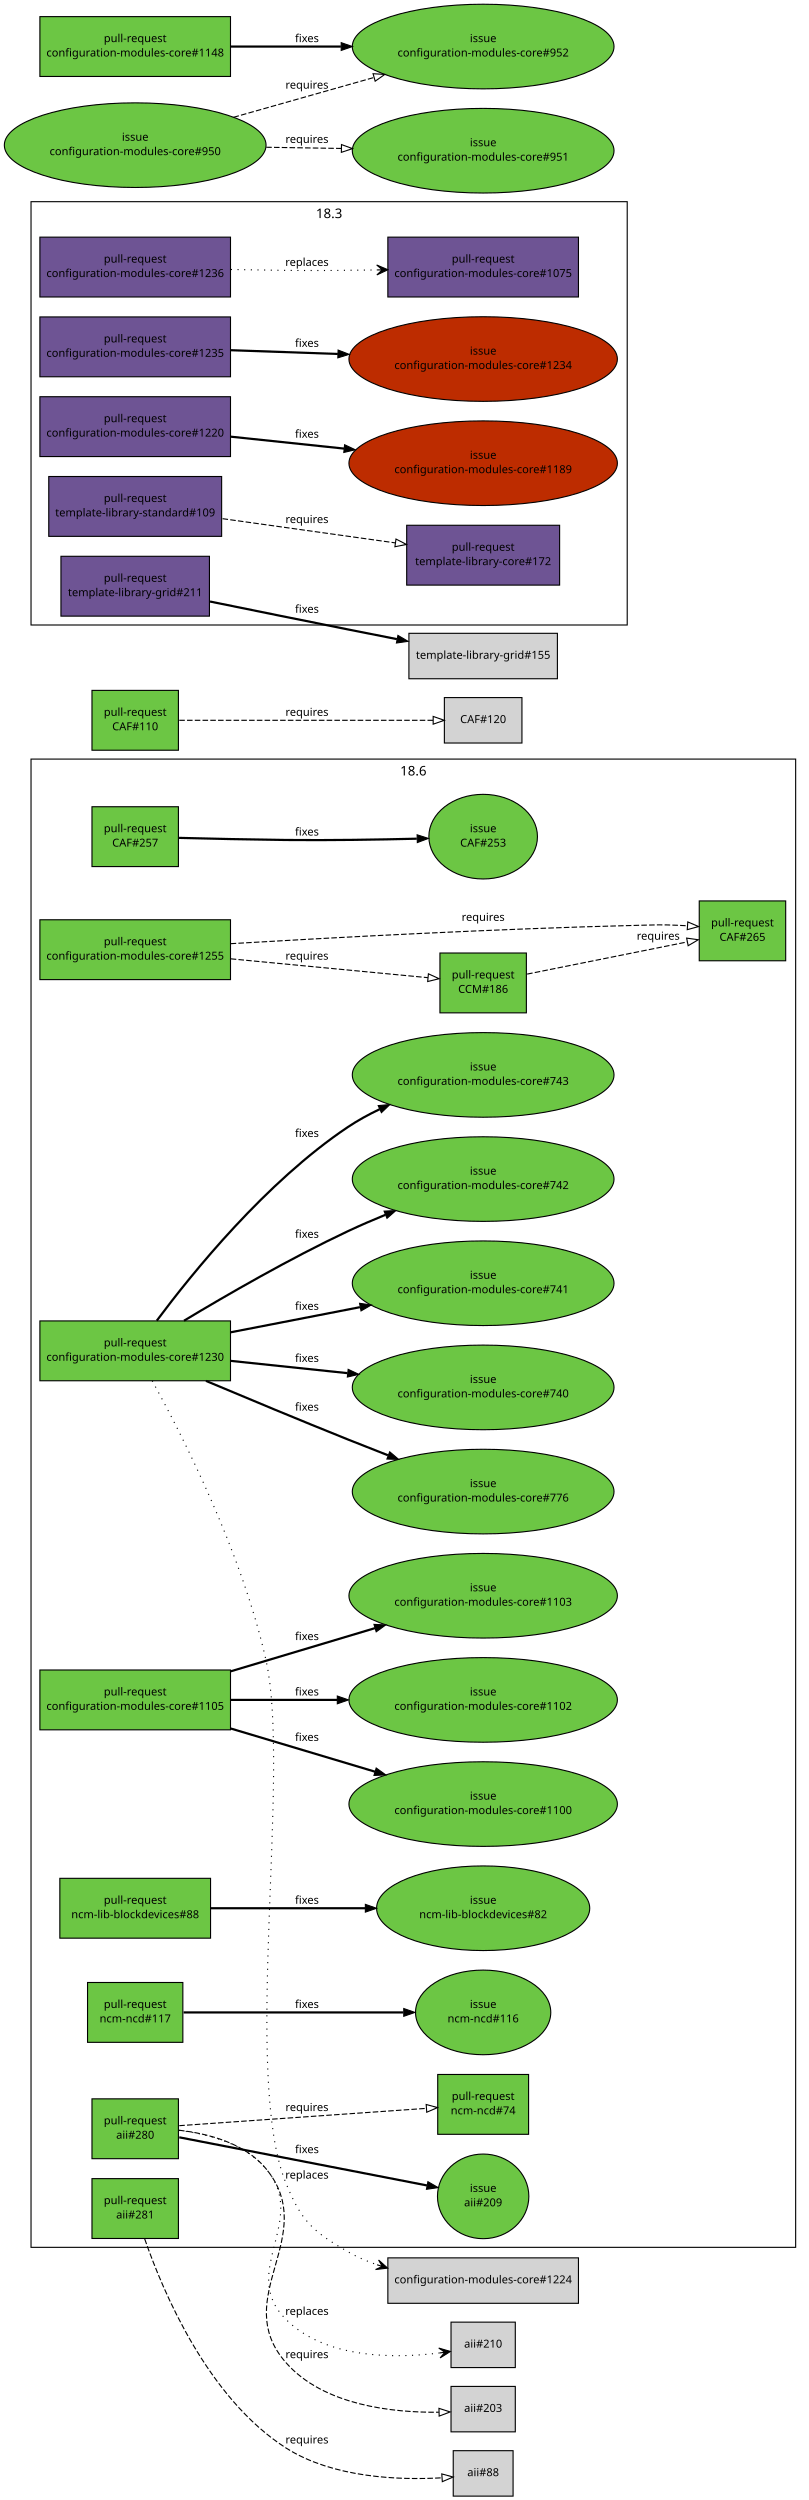
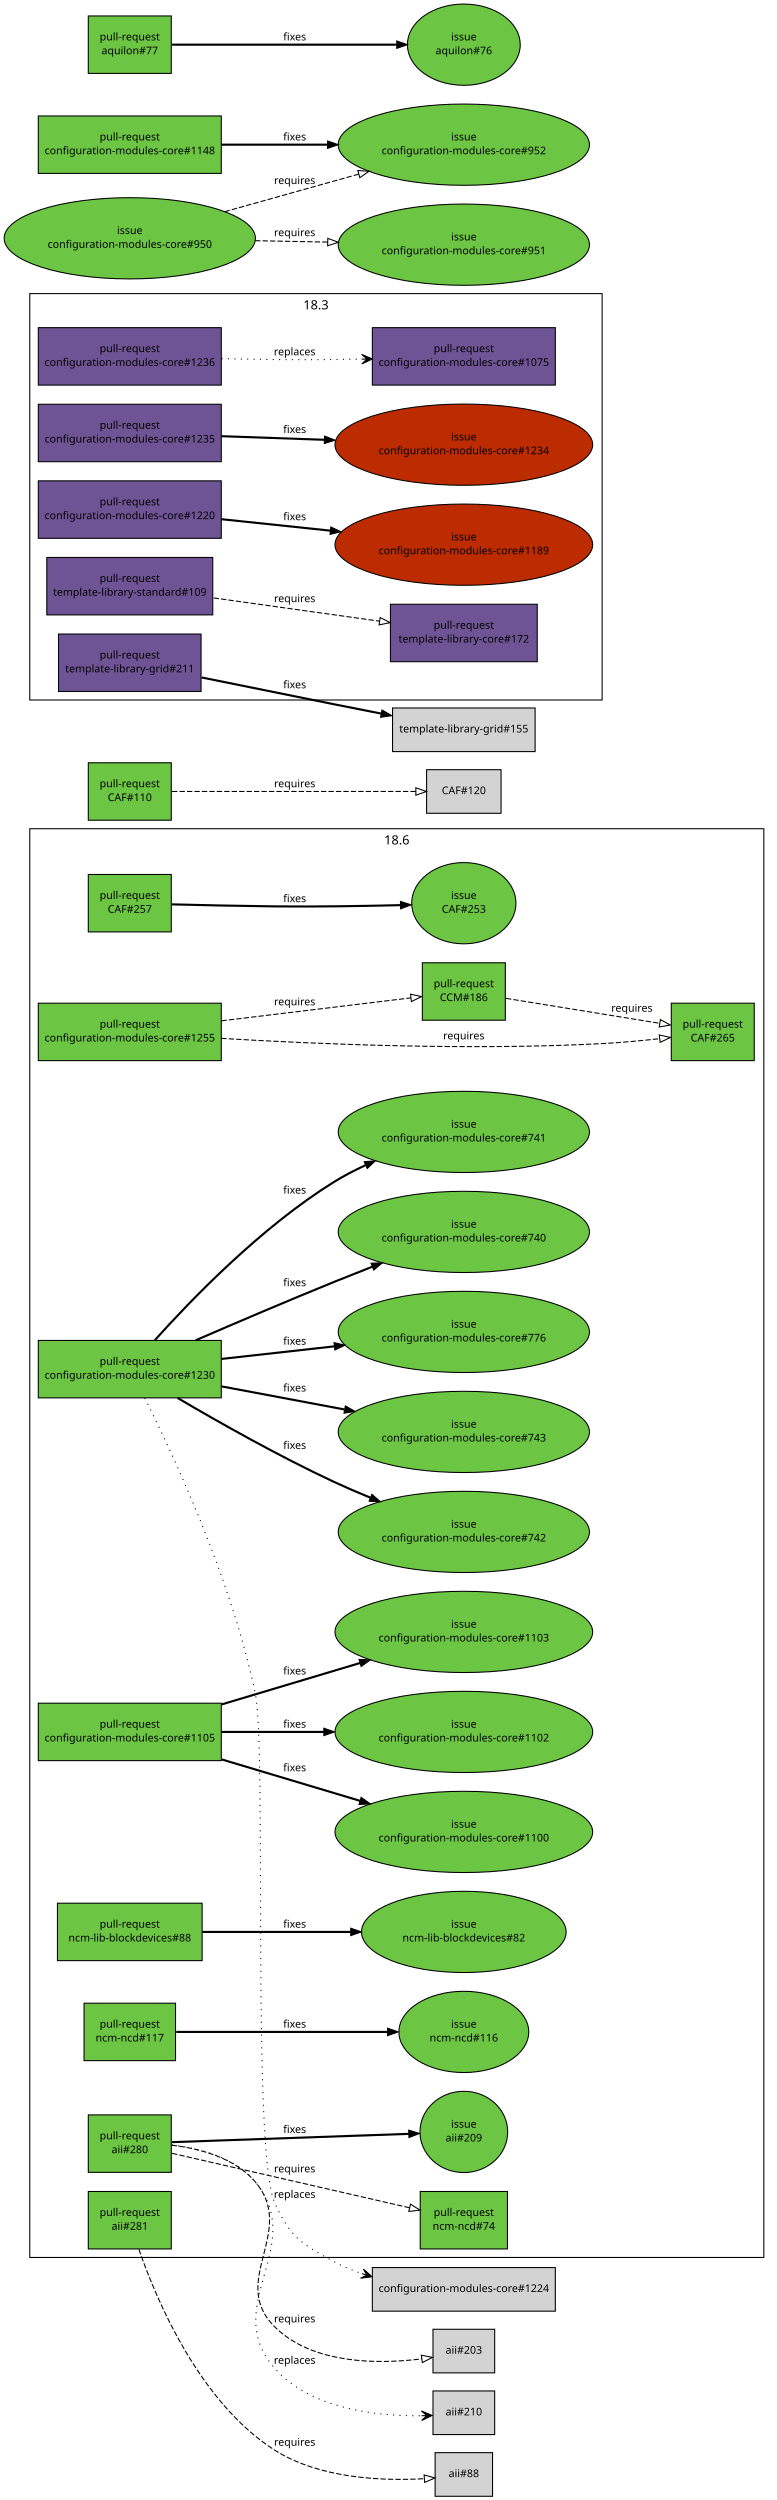
- <svg xmlns="http://www.w3.org/2000/svg" xmlns:xlink="http://www.w3.org/1999/xlink" width="730pt" height="2256pt" viewBox="0.00 0.00 730.00 2256.00">
-   <g id="graph1" class="graph" transform="scale(1 1) rotate(0) translate(4 2252)">
-     <polygon fill="white" stroke="white" points="-4,5 -4,-2252 727,-2252 727,5 -4,5" />
+ <svg xmlns="http://www.w3.org/2000/svg" xmlns:xlink="http://www.w3.org/1999/xlink" width="730pt" height="2350pt" viewBox="0.00 0.00 730.00 2350.00">
+   <g id="graph1" class="graph" transform="scale(1 1) rotate(0) translate(4 2346)">
+     <polygon fill="white" stroke="white" points="-4,5 -4,-2346 727,-2346 727,5 -4,5" />
    <g id="graph5" class="cluster">
      <polygon fill="none" stroke="black" points="24,-1688 24,-2070 562,-2070 562,-1688 24,-1688" />
      <text text-anchor="middle" x="293" y="-2055.2" font-family="Sans" font-size="12.00">18.3</text>
    </g>
    <g id="graph6" class="cluster">
      <polygon fill="none" stroke="black" points="24,-224 24,-1567 714,-1567 714,-224 24,-224" />
      <text text-anchor="middle" x="369" y="-1552.2" font-family="Sans" font-size="12.00">18.6</text>
    </g>
    <g id="node1" class="node">
      <a xlink:href="https://github.com/quattor/aii/pull/281" xlink:title="ks: set useexisting_lv flag for el7" target="_parent">
        <polygon fill="#6cc644" stroke="black" points="157,-286 79,-286 79,-232 157,-232 157,-286" />
        <text text-anchor="middle" x="118" y="-263" font-family="Sans" font-size="10.00">pull-request</text>
        <text text-anchor="middle" x="118" y="-250" font-family="Sans" font-size="10.00">aii#281</text>
      </a>
    </g>
    <g id="node3" class="node">
      <polygon fill="lightgrey" stroke="black" points="459,-40.5 405,-40.5 405,0.5 459,0.5 459,-40.5" />
      <text text-anchor="middle" x="432" y="-17.5" font-family="Sans" font-size="10.00">aii#88</text>
    </g>
    <g id="edge2" class="edge">
      <path fill="none" stroke="black" stroke-dasharray="5,2" d="M126.569,-231.627C142.932,-184.342 183.429,-88.104 254,-43 296.478,-15.851 356.36,-13.832 394.681,-16.022" />
      <polygon fill="none" stroke="black" points="394.666,-19.529 404.886,-16.734 395.154,-12.546 394.666,-19.529" />
      <text text-anchor="middle" x="273" y="-47" font-family="Sans" font-size="10.00">requires</text>
    </g>
    <g id="node4" class="node">
      <a xlink:href="https://github.com/quattor/aii/pull/280" xlink:title="Support active configuration attribute for plugins" target="_parent">
        <polygon fill="#6cc644" stroke="black" points="157,-358 79,-358 79,-304 157,-304 157,-358" />
        <text text-anchor="middle" x="118" y="-335" font-family="Sans" font-size="10.00">pull-request</text>
        <text text-anchor="middle" x="118" y="-322" font-family="Sans" font-size="10.00">aii#280</text>
      </a>
    </g>
    <g id="node6" class="node">
      <a xlink:href="https://github.com/quattor/aii/issues/209" xlink:title="support ACTIVE_CONFIG" target="_parent">
-         <ellipse fill="#6cc644" stroke="black" cx="432" cy="-270" rx="41.217" ry="38.184" />
-         <text text-anchor="middle" x="432" y="-274" font-family="Sans" font-size="10.00">issue</text>
-         <text text-anchor="middle" x="432" y="-261" font-family="Sans" font-size="10.00">aii#209</text>
+         <ellipse fill="#6cc644" stroke="black" cx="432" cy="-342" rx="41.217" ry="38.184" />
+         <text text-anchor="middle" x="432" y="-346" font-family="Sans" font-size="10.00">issue</text>
+         <text text-anchor="middle" x="432" y="-333" font-family="Sans" font-size="10.00">aii#209</text>
      </a>
    </g>
    <g id="edge4" class="edge">
-       <path fill="none" stroke="black" stroke-width="2" d="M157.768,-323.274C214.592,-312.235 319.016,-291.949 381.316,-279.846" />
-       <polygon fill="black" stroke="black" points="382.164,-283.247 391.313,-277.904 380.829,-276.375 382.164,-283.247" />
-       <text text-anchor="middle" x="273" y="-309" font-family="Sans" font-size="10.00">fixes</text>
+       <path fill="none" stroke="black" stroke-width="2" d="M157.768,-332.393C214.279,-334.373 317.868,-338.002 380.284,-340.188" />
+       <polygon fill="black" stroke="black" points="380.193,-343.687 390.31,-340.54 380.438,-336.691 380.193,-343.687" />
+       <text text-anchor="middle" x="273" y="-341" font-family="Sans" font-size="10.00">fixes</text>
    </g>
    <g id="node8" class="node">
      <a xlink:href="https://github.com/quattor/ncm-ncd/pull/74" xlink:title="Set the current active config as an attribute to the component" target="_parent">
-         <polygon fill="#6cc644" stroke="black" points="473,-380 391,-380 391,-326 473,-326 473,-380" />
-         <text text-anchor="middle" x="432" y="-357" font-family="Sans" font-size="10.00">pull-request</text>
-         <text text-anchor="middle" x="432" y="-344" font-family="Sans" font-size="10.00">ncm-ncd#74</text>
+         <polygon fill="#6cc644" stroke="black" points="473,-286 391,-286 391,-232 473,-232 473,-286" />
+         <text text-anchor="middle" x="432" y="-263" font-family="Sans" font-size="10.00">pull-request</text>
+         <text text-anchor="middle" x="432" y="-250" font-family="Sans" font-size="10.00">ncm-ncd#74</text>
      </a>
    </g>
    <g id="edge6" class="edge">
-       <path fill="none" stroke="black" stroke-dasharray="5,2" d="M157.768,-333.786C214.435,-337.757 318.442,-345.044 380.801,-349.413" />
-       <polygon fill="none" stroke="black" points="380.592,-352.907 390.813,-350.114 381.082,-345.924 380.592,-352.907" />
-       <text text-anchor="middle" x="273" y="-347" font-family="Sans" font-size="10.00">requires</text>
+       <path fill="none" stroke="black" stroke-dasharray="5,2" d="M157.768,-321.881C214.435,-308.887 318.442,-285.039 380.801,-270.74" />
+       <polygon fill="none" stroke="black" points="381.848,-274.091 390.813,-268.444 380.283,-267.268 381.848,-274.091" />
+       <text text-anchor="middle" x="273" y="-304" font-family="Sans" font-size="10.00">requires</text>
    </g>
    <g id="node10" class="node">
+       <polygon fill="lightgrey" stroke="black" points="461,-156.5 403,-156.5 403,-115.5 461,-115.5 461,-156.5" />
+       <text text-anchor="middle" x="432" y="-133.5" font-family="Sans" font-size="10.00">aii#203</text>
+     </g>
+     <g id="edge8" class="edge">
+       <path fill="none" stroke="black" stroke-dasharray="5,2" d="M157.634,-329.511C183.854,-326.309 216.819,-317.629 236,-295 275.425,-248.49 210.82,-202.047 254,-159 289.83,-123.281 351.813,-123.619 392.361,-128.645" />
+       <polygon fill="none" stroke="black" points="392.045,-132.134 402.432,-130.043 393.008,-125.201 392.045,-132.134" />
+       <text text-anchor="middle" x="273" y="-163" font-family="Sans" font-size="10.00">requires</text>
+     </g>
+     <g id="node12" class="node">
      <polygon fill="lightgrey" stroke="black" points="461,-98.5 403,-98.5 403,-57.5 461,-57.5 461,-98.5" />
-       <text text-anchor="middle" x="432" y="-75.5" font-family="Sans" font-size="10.00">aii#203</text>
-     </g>
-     <g id="edge8" class="edge">
-       <path fill="none" stroke="black" stroke-dasharray="5,2" d="M157.558,-329.72C183.919,-326.626 217.082,-317.988 236,-295 285.685,-234.628 202.398,-178.742 254,-120 288.121,-81.159 350.846,-74.736 391.986,-75.206" />
-       <polygon fill="none" stroke="black" points="392.119,-78.71 402.205,-75.468 392.299,-71.712 392.119,-78.71" />
-       <text text-anchor="middle" x="273" y="-124" font-family="Sans" font-size="10.00">requires</text>
-     </g>
-     <g id="node12" class="node">
-       <polygon fill="lightgrey" stroke="black" points="461,-156.5 403,-156.5 403,-115.5 461,-115.5 461,-156.5" />
-       <text text-anchor="middle" x="432" y="-133.5" font-family="Sans" font-size="10.00">aii#210</text>
+       <text text-anchor="middle" x="432" y="-75.5" font-family="Sans" font-size="10.00">aii#210</text>
    </g>
    <g id="edge10" class="edge">
-       <path fill="none" stroke="black" stroke-dasharray="1,5" d="M157.634,-329.511C183.854,-326.309 216.819,-317.629 236,-295 275.425,-248.49 210.82,-202.047 254,-159 289.83,-123.281 351.813,-123.619 392.361,-128.645" />
-       <polygon fill="black" stroke="black" points="402.432,-130.043 391.908,-133.125 397.479,-129.355 392.527,-128.667 392.527,-128.667 392.527,-128.667 397.479,-129.355 393.146,-124.21 402.432,-130.043 402.432,-130.043" />
-       <text text-anchor="middle" x="273" y="-163" font-family="Sans" font-size="10.00">replaces</text>
+       <path fill="none" stroke="black" stroke-dasharray="1,5" d="M157.558,-329.72C183.919,-326.626 217.082,-317.988 236,-295 285.685,-234.628 202.398,-178.742 254,-120 288.121,-81.159 350.846,-74.736 391.986,-75.206" />
+       <polygon fill="black" stroke="black" points="402.205,-75.468 392.093,-79.71 397.207,-75.34 392.209,-75.211 392.209,-75.211 392.209,-75.211 397.207,-75.34 392.324,-70.713 402.205,-75.468 402.205,-75.468" />
+       <text text-anchor="middle" x="273" y="-124" font-family="Sans" font-size="10.00">replaces</text>
    </g>
    <g id="node13" class="node">
      <a xlink:href="https://github.com/quattor/CAF/pull/257" xlink:title="Process: run process as another user" target="_parent">
        <polygon fill="#6cc644" stroke="black" points="157,-1524 79,-1524 79,-1470 157,-1470 157,-1524" />
        <text text-anchor="middle" x="118" y="-1501" font-family="Sans" font-size="10.00">pull-request</text>
        <text text-anchor="middle" x="118" y="-1488" font-family="Sans" font-size="10.00">CAF#257</text>
      </a>
    </g>
    <g id="node15" class="node">
      <a xlink:href="https://github.com/quattor/CAF/issues/253" xlink:title="CAF::Process: Include an option to execute the command as an specific user" target="_parent">
        <ellipse fill="#6cc644" stroke="black" cx="432" cy="-1497" rx="48.998" ry="38.184" />
        <text text-anchor="middle" x="432" y="-1501" font-family="Sans" font-size="10.00">issue</text>
        <text text-anchor="middle" x="432" y="-1488" font-family="Sans" font-size="10.00">CAF#253</text>
      </a>
    </g>
    <g id="edge12" class="edge">
      <path fill="none" stroke="black" stroke-width="2" d="M157.571,-1495.9C184.705,-1495.2 221.529,-1494.36 254,-1494 293.351,-1493.57 337.592,-1494.31 372.123,-1495.16" />
      <polygon fill="black" stroke="black" points="372.425,-1498.67 382.512,-1495.43 372.605,-1491.67 372.425,-1498.67" />
      <text text-anchor="middle" x="273" y="-1498" font-family="Sans" font-size="10.00">fixes</text>
    </g>
    <g id="node16" class="node">
      <a xlink:href="https://github.com/quattor/CAF/pull/110" xlink:title="CAF::Download class: API proposal" target="_parent">
        <polygon fill="#6cc644" stroke="black" points="157,-1629 79,-1629 79,-1575 157,-1575 157,-1629" />
        <text text-anchor="middle" x="118" y="-1606" font-family="Sans" font-size="10.00">pull-request</text>
        <text text-anchor="middle" x="118" y="-1593" font-family="Sans" font-size="10.00">CAF#110</text>
      </a>
    </g>
    <g id="node18" class="node">
      <polygon fill="lightgrey" stroke="black" points="467,-1622.5 397,-1622.5 397,-1581.5 467,-1581.5 467,-1622.5" />
      <text text-anchor="middle" x="432" y="-1599.5" font-family="Sans" font-size="10.00">CAF#120</text>
    </g>
    <g id="edge14" class="edge">
      <path fill="none" stroke="black" stroke-dasharray="5,2" d="M157.768,-1602C216.269,-1602 325.221,-1602 386.719,-1602" />
      <polygon fill="none" stroke="black" points="386.897,-1605.5 396.897,-1602 386.897,-1598.5 386.897,-1605.5" />
      <text text-anchor="middle" x="273" y="-1606" font-family="Sans" font-size="10.00">requires</text>
    </g>
    <g id="node19" class="node">
      <a xlink:href="https://github.com/quattor/CCM/pull/186" xlink:title="TextRender: add support for jsonpretty type" target="_parent">
-         <polygon fill="#6cc644" stroke="black" points="471,-1392 393,-1392 393,-1338 471,-1338 471,-1392" />
-         <text text-anchor="middle" x="432" y="-1369" font-family="Sans" font-size="10.00">pull-request</text>
-         <text text-anchor="middle" x="432" y="-1356" font-family="Sans" font-size="10.00">CCM#186</text>
+         <polygon fill="#6cc644" stroke="black" points="471,-1441 393,-1441 393,-1387 471,-1387 471,-1441" />
+         <text text-anchor="middle" x="432" y="-1418" font-family="Sans" font-size="10.00">pull-request</text>
+         <text text-anchor="middle" x="432" y="-1405" font-family="Sans" font-size="10.00">CCM#186</text>
      </a>
    </g>
    <g id="node21" class="node">
      <a xlink:href="https://github.com/quattor/CAF/pull/265" xlink:title="TextRender: add jsonpretty module" target="_parent">
-         <polygon fill="#6cc644" stroke="black" points="705,-1439 627,-1439 627,-1385 705,-1385 705,-1439" />
-         <text text-anchor="middle" x="666" y="-1416" font-family="Sans" font-size="10.00">pull-request</text>
-         <text text-anchor="middle" x="666" y="-1403" font-family="Sans" font-size="10.00">CAF#265</text>
+         <polygon fill="#6cc644" stroke="black" points="705,-1403 627,-1403 627,-1349 705,-1349 705,-1403" />
+         <text text-anchor="middle" x="666" y="-1380" font-family="Sans" font-size="10.00">pull-request</text>
+         <text text-anchor="middle" x="666" y="-1367" font-family="Sans" font-size="10.00">CAF#265</text>
      </a>
    </g>
    <g id="edge16" class="edge">
-       <path fill="none" stroke="black" stroke-dasharray="5,2" d="M471.695,-1372.97C511.531,-1380.97 573.008,-1393.32 616.117,-1401.98" />
-       <polygon fill="none" stroke="black" points="615.617,-1405.45 626.11,-1403.99 616.995,-1398.59 615.617,-1405.45" />
-       <text text-anchor="middle" x="590" y="-1404" font-family="Sans" font-size="10.00">requires</text>
+       <path fill="none" stroke="black" stroke-dasharray="5,2" d="M471.695,-1407.55C511.531,-1401.08 573.008,-1391.1 616.117,-1384.1" />
+       <polygon fill="none" stroke="black" points="616.801,-1387.54 626.11,-1382.48 615.679,-1380.63 616.801,-1387.54" />
+       <text text-anchor="middle" x="590" y="-1395" font-family="Sans" font-size="10.00">requires</text>
    </g>
    <g id="node22" class="node">
      <a xlink:href="https://github.com/quattor/configuration-modules-core/pull/1255" xlink:title=" ncm-metaconfig: add irods config files" target="_parent">
-         <polygon fill="#6cc644" stroke="black" points="204,-1422 32,-1422 32,-1368 204,-1368 204,-1422" />
-         <text text-anchor="middle" x="118" y="-1399" font-family="Sans" font-size="10.00">pull-request</text>
-         <text text-anchor="middle" x="118" y="-1386" font-family="Sans" font-size="10.00">configuration-modules-core#1255</text>
+         <polygon fill="#6cc644" stroke="black" points="204,-1403 32,-1403 32,-1349 204,-1349 204,-1403" />
+         <text text-anchor="middle" x="118" y="-1380" font-family="Sans" font-size="10.00">pull-request</text>
+         <text text-anchor="middle" x="118" y="-1367" font-family="Sans" font-size="10.00">configuration-modules-core#1255</text>
      </a>
    </g>
    <g id="edge20" class="edge">
-       <path fill="none" stroke="black" stroke-dasharray="5,2" d="M204.217,-1386.76C261.388,-1381.3 334.397,-1374.33 382.136,-1369.76" />
-       <polygon fill="none" stroke="black" points="382.599,-1373.24 392.22,-1368.8 381.933,-1366.27 382.599,-1373.24" />
-       <text text-anchor="middle" x="273" y="-1386" font-family="Sans" font-size="10.00">requires</text>
+       <path fill="none" stroke="black" stroke-dasharray="5,2" d="M204.217,-1386.43C261.388,-1393.35 334.397,-1402.19 382.136,-1407.97" />
+       <polygon fill="none" stroke="black" points="381.872,-1411.46 392.22,-1409.19 382.713,-1404.51 381.872,-1411.46" />
+       <text text-anchor="middle" x="273" y="-1401" font-family="Sans" font-size="10.00">requires</text>
    </g>
    <g id="edge18" class="edge">
-       <path fill="none" stroke="black" stroke-dasharray="5,2" d="M204.145,-1400.42C295.429,-1405.87 443.806,-1413.9 572,-1417 587.995,-1417.39 592.015,-1417.69 608,-1417 610.699,-1416.88 613.468,-1416.74 616.261,-1416.57" />
-       <polygon fill="none" stroke="black" points="616.67,-1420.05 626.406,-1415.87 616.189,-1413.07 616.67,-1420.05" />
-       <text text-anchor="middle" x="432" y="-1421" font-family="Sans" font-size="10.00">requires</text>
+       <path fill="none" stroke="black" stroke-dasharray="5,2" d="M204.002,-1369.93C293.486,-1364.54 437.645,-1358.44 562,-1365 579.567,-1365.93 598.735,-1367.73 615.774,-1369.61" />
+       <polygon fill="none" stroke="black" points="615.743,-1373.13 626.075,-1370.78 616.536,-1366.17 615.743,-1373.13" />
+       <text text-anchor="middle" x="432" y="-1369" font-family="Sans" font-size="10.00">requires</text>
    </g>
    <g id="node25" class="node">
      <a xlink:href="https://github.com/quattor/configuration-modules-core/pull/1236" xlink:title="ncm-spma: yum: Expose support for multiple reposdirs" target="_parent">
        <polygon fill="#6e5494" stroke="black" points="204,-2038 32,-2038 32,-1984 204,-1984 204,-2038" />
        <text text-anchor="middle" x="118" y="-2015" font-family="Sans" font-size="10.00">pull-request</text>
        <text text-anchor="middle" x="118" y="-2002" font-family="Sans" font-size="10.00">configuration-modules-core#1236</text>
      </a>
    </g>
    <g id="node27" class="node">
      <a xlink:href="https://github.com/quattor/configuration-modules-core/pull/1075" xlink:title="ncm-spma (yum): Allow unmanaged repositories to be controlled seperately from packages" target="_parent">
        <polygon fill="#6e5494" stroke="black" points="518,-2038 346,-2038 346,-1984 518,-1984 518,-2038" />
        <text text-anchor="middle" x="432" y="-2015" font-family="Sans" font-size="10.00">pull-request</text>
        <text text-anchor="middle" x="432" y="-2002" font-family="Sans" font-size="10.00">configuration-modules-core#1075</text>
      </a>
    </g>
    <g id="edge22" class="edge">
      <path fill="none" stroke="black" stroke-dasharray="1,5" d="M204.329,-2008.81C220.818,-2008.47 237.942,-2008.18 254,-2008 280.582,-2007.71 309.395,-2007.95 335.94,-2008.4" />
      <polygon fill="black" stroke="black" points="345.993,-2008.58 335.913,-2012.9 340.994,-2008.49 335.995,-2008.4 335.995,-2008.4 335.995,-2008.4 340.994,-2008.49 336.076,-2003.9 345.993,-2008.58 345.993,-2008.58" />
      <text text-anchor="middle" x="273" y="-2012" font-family="Sans" font-size="10.00">replaces</text>
    </g>
    <g id="node28" class="node">
      <a xlink:href="https://github.com/quattor/configuration-modules-core/pull/1235" xlink:title="ncm-ofed: import CAF::Service and enable NoActionSupported" target="_parent">
        <polygon fill="#6e5494" stroke="black" points="204,-1966 32,-1966 32,-1912 204,-1912 204,-1966" />
        <text text-anchor="middle" x="118" y="-1943" font-family="Sans" font-size="10.00">pull-request</text>
        <text text-anchor="middle" x="118" y="-1930" font-family="Sans" font-size="10.00">configuration-modules-core#1235</text>
      </a>
    </g>
    <g id="node30" class="node">
      <a xlink:href="https://github.com/quattor/configuration-modules-core/issues/1234" xlink:title="ncm-ofed: no loading of CAF::Service" target="_parent">
        <ellipse fill="#bd2c00" stroke="black" cx="432" cy="-1928" rx="121.122" ry="38.184" />
        <text text-anchor="middle" x="432" y="-1932" font-family="Sans" font-size="10.00">issue</text>
        <text text-anchor="middle" x="432" y="-1919" font-family="Sans" font-size="10.00">configuration-modules-core#1234</text>
      </a>
    </g>
    <g id="edge24" class="edge">
      <path fill="none" stroke="black" stroke-width="2" d="M204.217,-1935.98C234.08,-1934.93 268.265,-1933.74 300.912,-1932.59" />
      <polygon fill="black" stroke="black" points="301.116,-1936.09 310.988,-1932.24 300.871,-1929.09 301.116,-1936.09" />
      <text text-anchor="middle" x="273" y="-1939" font-family="Sans" font-size="10.00">fixes</text>
    </g>
    <g id="node31" class="node">
      <a xlink:href="https://github.com/quattor/configuration-modules-core/pull/1230" xlink:title="ncm-ceph: support for luminous, bluestore, ceph-volume and per host osd deployment" target="_parent">
-         <polygon fill="#6cc644" stroke="black" points="204,-1060 32,-1060 32,-1006 204,-1006 204,-1060" />
-         <text text-anchor="middle" x="118" y="-1037" font-family="Sans" font-size="10.00">pull-request</text>
-         <text text-anchor="middle" x="118" y="-1024" font-family="Sans" font-size="10.00">configuration-modules-core#1230</text>
+         <polygon fill="#6cc644" stroke="black" points="204,-1086 32,-1086 32,-1032 204,-1032 204,-1086" />
+         <text text-anchor="middle" x="118" y="-1063" font-family="Sans" font-size="10.00">pull-request</text>
+         <text text-anchor="middle" x="118" y="-1050" font-family="Sans" font-size="10.00">configuration-modules-core#1230</text>
      </a>
    </g>
    <g id="node33" class="node">
      <polygon fill="lightgrey" stroke="black" points="518,-214.5 346,-214.5 346,-173.5 518,-173.5 518,-214.5" />
      <text text-anchor="middle" x="432" y="-191.5" font-family="Sans" font-size="10.00">configuration-modules-core#1224</text>
    </g>
    <g id="edge26" class="edge">
-       <path fill="none" stroke="black" stroke-dasharray="1,5" d="M133.365,-1005.99C160.087,-957.416 214.337,-851.278 236,-754 258.816,-651.545 214.448,-379.228 254,-282 267.992,-247.605 277.833,-238.549 310,-220 318.145,-215.303 327.037,-211.451 336.188,-208.293" />
-       <polygon fill="black" stroke="black" points="345.797,-205.247 337.624,-212.558 341.031,-206.758 336.264,-208.269 336.264,-208.269 336.264,-208.269 341.031,-206.758 334.905,-203.979 345.797,-205.247 345.797,-205.247" />
-       <text text-anchor="middle" x="273" y="-286" font-family="Sans" font-size="10.00">replaces</text>
+       <path fill="none" stroke="black" stroke-dasharray="1,5" d="M132.104,-1031.77C158.327,-979.56 213.923,-861.041 236,-754 246.736,-701.947 232.74,-324.712 254,-276 268.079,-243.74 279.072,-236.803 310,-220 318.191,-215.55 327.078,-211.861 336.193,-208.803" />
+       <polygon fill="black" stroke="black" points="345.756,-205.84 337.536,-213.098 340.98,-207.32 336.204,-208.8 336.204,-208.8 336.204,-208.8 340.98,-207.32 334.872,-204.501 345.756,-205.84 345.756,-205.84" />
+       <text text-anchor="middle" x="273" y="-280" font-family="Sans" font-size="10.00">replaces</text>
    </g>
    <g id="node35" class="node">
      <a xlink:href="https://github.com/quattor/configuration-modules-core/issues/740" xlink:title="ncm-ceph: add boolean to disable osd features" target="_parent">
+         <ellipse fill="#6cc644" stroke="black" cx="432" cy="-1188" rx="118.087" ry="38.184" />
+         <text text-anchor="middle" x="432" y="-1192" font-family="Sans" font-size="10.00">issue</text>
+         <text text-anchor="middle" x="432" y="-1179" font-family="Sans" font-size="10.00">configuration-modules-core#740</text>
+       </a>
+     </g>
+     <g id="edge28" class="edge">
+       <path fill="none" stroke="black" stroke-width="2" d="M180.021,-1086.16C217.512,-1102.41 266.341,-1123.27 310,-1141 321.533,-1145.68 333.724,-1150.52 345.76,-1155.22" />
+       <polygon fill="black" stroke="black" points="344.777,-1158.59 355.365,-1158.96 347.317,-1152.07 344.777,-1158.59" />
+       <text text-anchor="middle" x="273" y="-1137" font-family="Sans" font-size="10.00">fixes</text>
+     </g>
+     <g id="node37" class="node">
+       <a xlink:href="https://github.com/quattor/configuration-modules-core/issues/741" xlink:title="ncm-ceph: check possibilities to rescale ceph in Jewel" target="_parent">
+         <ellipse fill="#6cc644" stroke="black" cx="432" cy="-1282" rx="118.087" ry="38.184" />
+         <text text-anchor="middle" x="432" y="-1286" font-family="Sans" font-size="10.00">issue</text>
+         <text text-anchor="middle" x="432" y="-1273" font-family="Sans" font-size="10.00">configuration-modules-core#741</text>
+       </a>
+     </g>
+     <g id="edge30" class="edge">
+       <path fill="none" stroke="black" stroke-width="2" d="M141.557,-1086.25C175.485,-1124.07 241.585,-1192.6 310,-1235 319.232,-1240.72 329.275,-1245.95 339.504,-1250.66" />
+       <polygon fill="black" stroke="black" points="338.372,-1253.99 348.932,-1254.85 341.212,-1247.59 338.372,-1253.99" />
+       <text text-anchor="middle" x="273" y="-1224" font-family="Sans" font-size="10.00">fixes</text>
+     </g>
+     <g id="node39" class="node">
+       <a xlink:href="https://github.com/quattor/configuration-modules-core/issues/742" xlink:title="ncm-ceph: allow control over deploying admin keyrings along with ceph.conf" target="_parent">
+         <ellipse fill="#6cc644" stroke="black" cx="432" cy="-906" rx="118.087" ry="38.184" />
+         <text text-anchor="middle" x="432" y="-910" font-family="Sans" font-size="10.00">issue</text>
+         <text text-anchor="middle" x="432" y="-897" font-family="Sans" font-size="10.00">configuration-modules-core#742</text>
+       </a>
+     </g>
+     <g id="edge32" class="edge">
+       <path fill="none" stroke="black" stroke-width="2" d="M162.867,-1031.94C201.211,-1009.37 258.231,-977.124 310,-953 320.958,-947.894 332.637,-942.878 344.263,-938.135" />
+       <polygon fill="black" stroke="black" points="345.59,-941.374 353.561,-934.394 342.977,-934.88 345.59,-941.374" />
+       <text text-anchor="middle" x="273" y="-984" font-family="Sans" font-size="10.00">fixes</text>
+     </g>
+     <g id="node41" class="node">
+       <a xlink:href="https://github.com/quattor/configuration-modules-core/issues/743" xlink:title="ncm-ceph: check admin keyring is current before running ceph-deploy admin" target="_parent">
        <ellipse fill="#6cc644" stroke="black" cx="432" cy="-1000" rx="118.087" ry="38.184" />
        <text text-anchor="middle" x="432" y="-1004" font-family="Sans" font-size="10.00">issue</text>
-         <text text-anchor="middle" x="432" y="-991" font-family="Sans" font-size="10.00">configuration-modules-core#740</text>
-       </a>
-     </g>
-     <g id="edge28" class="edge">
-       <path fill="none" stroke="black" stroke-width="2" d="M204.217,-1023.94C236.688,-1020.53 274.267,-1016.58 309.424,-1012.88" />
-       <polygon fill="black" stroke="black" points="310.178,-1016.32 319.757,-1011.8 309.446,-1009.36 310.178,-1016.32" />
-       <text text-anchor="middle" x="273" y="-1023" font-family="Sans" font-size="10.00">fixes</text>
-     </g>
-     <g id="node37" class="node">
-       <a xlink:href="https://github.com/quattor/configuration-modules-core/issues/741" xlink:title="ncm-ceph: check possibilities to rescale ceph in Jewel" target="_parent">
+         <text text-anchor="middle" x="432" y="-991" font-family="Sans" font-size="10.00">configuration-modules-core#743</text>
+       </a>
+     </g>
+     <g id="edge34" class="edge">
+       <path fill="none" stroke="black" stroke-width="2" d="M204.217,-1042.8C239.883,-1036.1 281.712,-1028.24 319.725,-1021.1" />
+       <polygon fill="black" stroke="black" points="320.636,-1024.49 329.818,-1019.2 319.343,-1017.61 320.636,-1024.49" />
+       <text text-anchor="middle" x="273" y="-1038" font-family="Sans" font-size="10.00">fixes</text>
+     </g>
+     <g id="node43" class="node">
+       <a xlink:href="https://github.com/quattor/configuration-modules-core/issues/776" xlink:title="ncm-ceph: ceph mds stat output redesigned on Jewel" target="_parent">
        <ellipse fill="#6cc644" stroke="black" cx="432" cy="-1094" rx="118.087" ry="38.184" />
        <text text-anchor="middle" x="432" y="-1098" font-family="Sans" font-size="10.00">issue</text>
-         <text text-anchor="middle" x="432" y="-1085" font-family="Sans" font-size="10.00">configuration-modules-core#741</text>
-       </a>
-     </g>
-     <g id="edge30" class="edge">
-       <path fill="none" stroke="black" stroke-width="2" d="M204.217,-1049.75C240.216,-1056.74 282.495,-1064.96 320.79,-1072.4" />
-       <polygon fill="black" stroke="black" points="320.47,-1075.9 330.954,-1074.37 321.805,-1069.03 320.47,-1075.9" />
-       <text text-anchor="middle" x="273" y="-1070" font-family="Sans" font-size="10.00">fixes</text>
-     </g>
-     <g id="node39" class="node">
-       <a xlink:href="https://github.com/quattor/configuration-modules-core/issues/742" xlink:title="ncm-ceph: allow control over deploying admin keyrings along with ceph.conf" target="_parent">
-         <ellipse fill="#6cc644" stroke="black" cx="432" cy="-1188" rx="118.087" ry="38.184" />
-         <text text-anchor="middle" x="432" y="-1192" font-family="Sans" font-size="10.00">issue</text>
-         <text text-anchor="middle" x="432" y="-1179" font-family="Sans" font-size="10.00">configuration-modules-core#742</text>
-       </a>
-     </g>
-     <g id="edge32" class="edge">
-       <path fill="none" stroke="black" stroke-width="2" d="M162.035,-1060.19C200.341,-1083.24 257.752,-1116.4 310,-1141 320.749,-1146.06 332.203,-1151.02 343.624,-1155.7" />
-       <polygon fill="black" stroke="black" points="342.611,-1159.07 353.194,-1159.57 345.232,-1152.58 342.611,-1159.07" />
-       <text text-anchor="middle" x="273" y="-1135" font-family="Sans" font-size="10.00">fixes</text>
-     </g>
-     <g id="node41" class="node">
-       <a xlink:href="https://github.com/quattor/configuration-modules-core/issues/743" xlink:title="ncm-ceph: check admin keyring is current before running ceph-deploy admin" target="_parent">
-         <ellipse fill="#6cc644" stroke="black" cx="432" cy="-1282" rx="118.087" ry="38.184" />
-         <text text-anchor="middle" x="432" y="-1286" font-family="Sans" font-size="10.00">issue</text>
-         <text text-anchor="middle" x="432" y="-1273" font-family="Sans" font-size="10.00">configuration-modules-core#743</text>
-       </a>
-     </g>
-     <g id="edge34" class="edge">
-       <path fill="none" stroke="black" stroke-width="2" d="M137.456,-1060.21C169.18,-1102.82 235.988,-1185.53 310,-1235 318.885,-1240.94 328.629,-1246.28 338.615,-1251.05" />
-       <polygon fill="black" stroke="black" points="337.287,-1254.29 347.837,-1255.27 340.198,-1247.93 337.287,-1254.29" />
-       <text text-anchor="middle" x="273" y="-1226" font-family="Sans" font-size="10.00">fixes</text>
-     </g>
-     <g id="node43" class="node">
-       <a xlink:href="https://github.com/quattor/configuration-modules-core/issues/776" xlink:title="ncm-ceph: ceph mds stat output redesigned on Jewel" target="_parent">
-         <ellipse fill="#6cc644" stroke="black" cx="432" cy="-906" rx="118.087" ry="38.184" />
-         <text text-anchor="middle" x="432" y="-910" font-family="Sans" font-size="10.00">issue</text>
-         <text text-anchor="middle" x="432" y="-897" font-family="Sans" font-size="10.00">configuration-modules-core#776</text>
+         <text text-anchor="middle" x="432" y="-1085" font-family="Sans" font-size="10.00">configuration-modules-core#776</text>
      </a>
    </g>
    <g id="edge36" class="edge">
-       <path fill="none" stroke="black" stroke-width="2" d="M181.822,-1005.9C219.097,-990.199 267.097,-970.199 310,-953 321.637,-948.335 333.932,-943.495 346.059,-938.773" />
-       <polygon fill="black" stroke="black" points="347.677,-941.899 355.732,-935.017 345.144,-935.374 347.677,-941.899" />
-       <text text-anchor="middle" x="273" y="-979" font-family="Sans" font-size="10.00">fixes</text>
+       <path fill="none" stroke="black" stroke-width="2" d="M204.217,-1068.61C236.853,-1072.25 274.649,-1076.46 309.96,-1080.4" />
+       <polygon fill="black" stroke="black" points="310.011,-1083.92 320.337,-1081.55 310.787,-1076.97 310.011,-1083.92" />
+       <text text-anchor="middle" x="273" y="-1082" font-family="Sans" font-size="10.00">fixes</text>
    </g>
    <g id="node44" class="node">
      <a xlink:href="https://github.com/quattor/configuration-modules-core/pull/1220" xlink:title="ncm-cups: Stop daemon if server not enabled" target="_parent">
        <polygon fill="#6e5494" stroke="black" points="204,-1894 32,-1894 32,-1840 204,-1840 204,-1894" />
        <text text-anchor="middle" x="118" y="-1871" font-family="Sans" font-size="10.00">pull-request</text>
        <text text-anchor="middle" x="118" y="-1858" font-family="Sans" font-size="10.00">configuration-modules-core#1220</text>
      </a>
    </g>
    <g id="node46" class="node">
      <a xlink:href="https://github.com/quattor/configuration-modules-core/issues/1189" xlink:title="ncm-cups: Nodetype of client should stop running cups daemon" target="_parent">
        <ellipse fill="#bd2c00" stroke="black" cx="432" cy="-1834" rx="121.122" ry="38.184" />
        <text text-anchor="middle" x="432" y="-1838" font-family="Sans" font-size="10.00">issue</text>
        <text text-anchor="middle" x="432" y="-1825" font-family="Sans" font-size="10.00">configuration-modules-core#1189</text>
      </a>
    </g>
    <g id="edge38" class="edge">
      <path fill="none" stroke="black" stroke-width="2" d="M204.217,-1857.94C235.779,-1854.62 272.167,-1850.8 306.466,-1847.19" />
      <polygon fill="black" stroke="black" points="306.976,-1850.66 316.556,-1846.13 306.245,-1843.7 306.976,-1850.66" />
      <text text-anchor="middle" x="273" y="-1857" font-family="Sans" font-size="10.00">fixes</text>
    </g>
    <g id="node47" class="node">
      <a xlink:href="https://github.com/quattor/configuration-modules-core/pull/1105" xlink:title="ncm-authconfig: fix krb5_realm, user_object_class and newline between ldap_krb5_canonicalize and ldap_krb5_realm" target="_parent">
        <polygon fill="#6cc644" stroke="black" points="204,-745 32,-745 32,-691 204,-691 204,-745" />
        <text text-anchor="middle" x="118" y="-722" font-family="Sans" font-size="10.00">pull-request</text>
        <text text-anchor="middle" x="118" y="-709" font-family="Sans" font-size="10.00">configuration-modules-core#1105</text>
      </a>
    </g>
    <g id="node49" class="node">
      <a xlink:href="https://github.com/quattor/configuration-modules-core/issues/1100" xlink:title="ncm-authconfig : no newline after krb5_canonicalize option" target="_parent">
        <ellipse fill="#6cc644" stroke="black" cx="432" cy="-624" rx="121.122" ry="38.184" />
        <text text-anchor="middle" x="432" y="-628" font-family="Sans" font-size="10.00">issue</text>
        <text text-anchor="middle" x="432" y="-615" font-family="Sans" font-size="10.00">configuration-modules-core#1100</text>
      </a>
    </g>
    <g id="edge40" class="edge">
      <path fill="none" stroke="black" stroke-width="2" d="M204.217,-692.19C244.557,-680.113 292.783,-665.676 334.453,-653.202" />
      <polygon fill="black" stroke="black" points="335.488,-656.546 344.064,-650.325 333.48,-649.84 335.488,-656.546" />
      <text text-anchor="middle" x="273" y="-681" font-family="Sans" font-size="10.00">fixes</text>
    </g>
    <g id="node51" class="node">
      <a xlink:href="https://github.com/quattor/configuration-modules-core/issues/1102" xlink:title="ncm-authconfig: There is no " target="_parent">
        <ellipse fill="#6cc644" stroke="black" cx="432" cy="-718" rx="121.122" ry="38.184" />
        <text text-anchor="middle" x="432" y="-722" font-family="Sans" font-size="10.00">issue</text>
        <text text-anchor="middle" x="432" y="-709" font-family="Sans" font-size="10.00">configuration-modules-core#1102</text>
      </a>
    </g>
    <g id="edge42" class="edge">
      <path fill="none" stroke="black" stroke-width="2" d="M204.217,-718C233.916,-718 267.888,-718 300.372,-718" />
      <polygon fill="black" stroke="black" points="300.399,-721.5 310.399,-718 300.399,-714.5 300.399,-721.5" />
      <text text-anchor="middle" x="273" y="-722" font-family="Sans" font-size="10.00">fixes</text>
    </g>
    <g id="node53" class="node">
      <a xlink:href="https://github.com/quattor/configuration-modules-core/issues/1103" xlink:title="ncm-authconfig: krb5_realm = ARRAY(0x39a5830)" target="_parent">
        <ellipse fill="#6cc644" stroke="black" cx="432" cy="-812" rx="121.122" ry="38.184" />
        <text text-anchor="middle" x="432" y="-816" font-family="Sans" font-size="10.00">issue</text>
        <text text-anchor="middle" x="432" y="-803" font-family="Sans" font-size="10.00">configuration-modules-core#1103</text>
      </a>
    </g>
    <g id="edge44" class="edge">
      <path fill="none" stroke="black" stroke-width="2" d="M204.217,-743.81C244.557,-755.887 292.783,-770.324 334.453,-782.798" />
      <polygon fill="black" stroke="black" points="333.48,-786.16 344.064,-785.675 335.488,-779.454 333.48,-786.16" />
      <text text-anchor="middle" x="273" y="-772" font-family="Sans" font-size="10.00">fixes</text>
    </g>
    <g id="node54" class="node">
      <a xlink:href="https://github.com/quattor/configuration-modules-core/pull/1148" xlink:title="ncm-spma: Remove support from groups from spma yumng backend" target="_parent">
        <polygon fill="#6cc644" stroke="black" points="204,-2237 32,-2237 32,-2183 204,-2183 204,-2237" />
        <text text-anchor="middle" x="118" y="-2214" font-family="Sans" font-size="10.00">pull-request</text>
        <text text-anchor="middle" x="118" y="-2201" font-family="Sans" font-size="10.00">configuration-modules-core#1148</text>
      </a>
    </g>
    <g id="node56" class="node">
      <a xlink:href="https://github.com/quattor/configuration-modules-core/issues/952" xlink:title="ncm-spma (yumng): Remove support for package groups" target="_parent">
        <ellipse fill="#6cc644" stroke="black" cx="432" cy="-2210" rx="118.087" ry="38.184" />
        <text text-anchor="middle" x="432" y="-2214" font-family="Sans" font-size="10.00">issue</text>
        <text text-anchor="middle" x="432" y="-2201" font-family="Sans" font-size="10.00">configuration-modules-core#952</text>
      </a>
    </g>
    <g id="edge46" class="edge">
      <path fill="none" stroke="black" stroke-width="2" d="M204.217,-2210C234.903,-2210 270.151,-2210 303.606,-2210" />
      <polygon fill="black" stroke="black" points="303.924,-2213.5 313.924,-2210 303.924,-2206.5 303.924,-2213.5" />
      <text text-anchor="middle" x="273" y="-2214" font-family="Sans" font-size="10.00">fixes</text>
    </g>
    <g id="node57" class="node">
      <a xlink:href="https://github.com/quattor/configuration-modules-core/issues/950" xlink:title="ncm-spma: Remove support for package groups from yum backends" target="_parent">
-         <ellipse fill="#6cc644" stroke="black" cx="118" cy="-2121" rx="118.087" ry="38.184" />
-         <text text-anchor="middle" x="118" y="-2125" font-family="Sans" font-size="10.00">issue</text>
-         <text text-anchor="middle" x="118" y="-2112" font-family="Sans" font-size="10.00">configuration-modules-core#950</text>
+         <ellipse fill="#6cc644" stroke="black" cx="118" cy="-2122" rx="118.087" ry="38.184" />
+         <text text-anchor="middle" x="118" y="-2126" font-family="Sans" font-size="10.00">issue</text>
+         <text text-anchor="middle" x="118" y="-2113" font-family="Sans" font-size="10.00">configuration-modules-core#950</text>
      </a>
    </g>
    <g id="edge50" class="edge">
-       <path fill="none" stroke="black" stroke-dasharray="5,2" d="M206.721,-2146.15C246.26,-2157.35 292.974,-2170.59 333.584,-2182.11" />
-       <polygon fill="none" stroke="black" points="332.651,-2185.48 343.226,-2184.84 334.56,-2178.74 332.651,-2185.48" />
-       <text text-anchor="middle" x="273" y="-2172" font-family="Sans" font-size="10.00">requires</text>
+       <path fill="none" stroke="black" stroke-dasharray="5,2" d="M207.14,-2146.98C246.419,-2157.99 292.716,-2170.96 333.059,-2182.27" />
+       <polygon fill="none" stroke="black" points="332.336,-2185.7 342.909,-2185.03 334.225,-2178.96 332.336,-2185.7" />
+       <text text-anchor="middle" x="273" y="-2173" font-family="Sans" font-size="10.00">requires</text>
    </g>
    <g id="node59" class="node">
      <a xlink:href="https://github.com/quattor/configuration-modules-core/issues/951" xlink:title="ncm-spma (yum): Remove support for package groups" target="_parent">
        <ellipse fill="#6cc644" stroke="black" cx="432" cy="-2116" rx="118.087" ry="38.184" />
        <text text-anchor="middle" x="432" y="-2120" font-family="Sans" font-size="10.00">issue</text>
        <text text-anchor="middle" x="432" y="-2107" font-family="Sans" font-size="10.00">configuration-modules-core#951</text>
      </a>
    </g>
    <g id="edge48" class="edge">
-       <path fill="none" stroke="black" stroke-dasharray="5,2" d="M236.263,-2119.12C258.348,-2118.77 281.525,-2118.4 303.892,-2118.04" />
-       <polygon fill="none" stroke="black" points="304.162,-2121.54 314.105,-2117.88 304.05,-2114.54 304.162,-2121.54" />
-       <text text-anchor="middle" x="273" y="-2123" font-family="Sans" font-size="10.00">requires</text>
+       <path fill="none" stroke="black" stroke-dasharray="5,2" d="M235.815,-2119.75C257.999,-2119.32 281.298,-2118.88 303.781,-2118.45" />
+       <polygon fill="none" stroke="black" points="304.115,-2121.94 314.047,-2118.25 303.982,-2114.95 304.115,-2121.94" />
+       <text text-anchor="middle" x="273" y="-2124" font-family="Sans" font-size="10.00">requires</text>
    </g>
    <g id="node61" class="node">
      <a xlink:href="https://github.com/quattor/ncm-lib-blockdevices/pull/88" xlink:title="LV: add useexisting_lv flag and support useexisting option in ks" target="_parent">
        <polygon fill="#6cc644" stroke="black" points="186,-557 50,-557 50,-503 186,-503 186,-557" />
        <text text-anchor="middle" x="118" y="-534" font-family="Sans" font-size="10.00">pull-request</text>
        <text text-anchor="middle" x="118" y="-521" font-family="Sans" font-size="10.00">ncm-lib-blockdevices#88</text>
      </a>
    </g>
    <g id="node63" class="node">
      <a xlink:href="https://github.com/quattor/ncm-lib-blockdevices/issues/82" xlink:title="kickstart configuration of logvol is incomplete on SL7" target="_parent">
        <ellipse fill="#6cc644" stroke="black" cx="432" cy="-530" rx="96.166" ry="38.184" />
        <text text-anchor="middle" x="432" y="-534" font-family="Sans" font-size="10.00">issue</text>
        <text text-anchor="middle" x="432" y="-521" font-family="Sans" font-size="10.00">ncm-lib-blockdevices#82</text>
      </a>
    </g>
    <g id="edge52" class="edge">
      <path fill="none" stroke="black" stroke-width="2" d="M186.133,-530C226.883,-530 279.543,-530 325.667,-530" />
      <polygon fill="black" stroke="black" points="325.708,-533.5 335.708,-530 325.708,-526.5 325.708,-533.5" />
      <text text-anchor="middle" x="273" y="-534" font-family="Sans" font-size="10.00">fixes</text>
    </g>
    <g id="node64" class="node">
      <a xlink:href="https://github.com/quattor/ncm-ncd/pull/117" xlink:title="Allow component modules to be loaded from any path" target="_parent">
        <polygon fill="#6cc644" stroke="black" points="161,-463 75,-463 75,-409 161,-409 161,-463" />
        <text text-anchor="middle" x="118" y="-440" font-family="Sans" font-size="10.00">pull-request</text>
        <text text-anchor="middle" x="118" y="-427" font-family="Sans" font-size="10.00">ncm-ncd#117</text>
      </a>
    </g>
    <g id="node66" class="node">
      <a xlink:href="https://github.com/quattor/ncm-ncd/issues/116" xlink:title="hasFile() prevents component modules from being relocated" target="_parent">
        <ellipse fill="#6cc644" stroke="black" cx="432" cy="-436" rx="61.018" ry="38.184" />
        <text text-anchor="middle" x="432" y="-440" font-family="Sans" font-size="10.00">issue</text>
        <text text-anchor="middle" x="432" y="-427" font-family="Sans" font-size="10.00">ncm-ncd#116</text>
      </a>
    </g>
    <g id="edge54" class="edge">
      <path fill="none" stroke="black" stroke-width="2" d="M161.66,-436C212.954,-436 298.809,-436 360.001,-436" />
      <polygon fill="black" stroke="black" points="360.362,-439.5 370.362,-436 360.362,-432.5 360.362,-439.5" />
      <text text-anchor="middle" x="273" y="-440" font-family="Sans" font-size="10.00">fixes</text>
    </g>
    <g id="node67" class="node">
      <a xlink:href="https://github.com/quattor/template-library-grid/pull/211" xlink:title="Machine job feature bug fix" target="_parent">
        <polygon fill="#6e5494" stroke="black" points="185,-1750 51,-1750 51,-1696 185,-1696 185,-1750" />
        <text text-anchor="middle" x="118" y="-1727" font-family="Sans" font-size="10.00">pull-request</text>
        <text text-anchor="middle" x="118" y="-1714" font-family="Sans" font-size="10.00">template-library-grid#211</text>
      </a>
    </g>
    <g id="node69" class="node">
      <polygon fill="lightgrey" stroke="black" points="499,-1680.5 365,-1680.5 365,-1639.5 499,-1639.5 499,-1680.5" />
      <text text-anchor="middle" x="432" y="-1657.5" font-family="Sans" font-size="10.00">template-library-grid#155</text>
    </g>
    <g id="edge56" class="edge">
      <path fill="none" stroke="black" stroke-width="2" d="M185.51,-1709.18C222.302,-1701.68 268.641,-1692.27 310,-1684 324.275,-1681.15 339.495,-1678.13 354.172,-1675.24" />
      <polygon fill="black" stroke="black" points="355.093,-1678.62 364.228,-1673.26 353.74,-1671.75 355.093,-1678.62" />
      <text text-anchor="middle" x="273" y="-1699" font-family="Sans" font-size="10.00">fixes</text>
    </g>
    <g id="node70" class="node">
      <a xlink:href="https://github.com/quattor/template-library-standard/pull/109" xlink:title="Add sample of nvidia workstation and compute GPUs" target="_parent">
        <polygon fill="#6e5494" stroke="black" points="196,-1822 40,-1822 40,-1768 196,-1768 196,-1822" />
        <text text-anchor="middle" x="118" y="-1799" font-family="Sans" font-size="10.00">pull-request</text>
        <text text-anchor="middle" x="118" y="-1786" font-family="Sans" font-size="10.00">template-library-standard#109</text>
      </a>
    </g>
    <g id="node72" class="node">
      <a xlink:href="https://github.com/quattor/template-library-core/pull/172" xlink:title="Allow RAM to be modelled on GPU cards" target="_parent">
        <polygon fill="#6e5494" stroke="black" points="501,-1778 363,-1778 363,-1724 501,-1724 501,-1778" />
        <text text-anchor="middle" x="432" y="-1755" font-family="Sans" font-size="10.00">pull-request</text>
        <text text-anchor="middle" x="432" y="-1742" font-family="Sans" font-size="10.00">template-library-core#172</text>
      </a>
    </g>
    <g id="edge58" class="edge">
      <path fill="none" stroke="black" stroke-dasharray="5,2" d="M196.83,-1783.95C244.488,-1777.28 305.049,-1768.79 352.777,-1762.1" />
      <polygon fill="none" stroke="black" points="353.341,-1765.56 362.758,-1760.7 352.369,-1758.62 353.341,-1765.56" />
      <text text-anchor="middle" x="273" y="-1780" font-family="Sans" font-size="10.00">requires</text>
    </g>
+     <g id="node73" class="node">
+       <a xlink:href="https://github.com/quattor/aquilon/pull/77" xlink:title="aqd:py: ensure that notifyd uses the same Python interpreter as aqd" target="_parent">
+         <polygon fill="#6cc644" stroke="black" points="157,-2331 79,-2331 79,-2277 157,-2277 157,-2331" />
+         <text text-anchor="middle" x="118" y="-2308" font-family="Sans" font-size="10.00">pull-request</text>
+         <text text-anchor="middle" x="118" y="-2295" font-family="Sans" font-size="10.00">aquilon#77</text>
+       </a>
+     </g>
+     <g id="node75" class="node">
+       <a xlink:href="https://github.com/quattor/aquilon/issues/76" xlink:title="notifyd should be started with the same interpreter as aqd" target="_parent">
+         <ellipse fill="#6cc644" stroke="black" cx="432" cy="-2304" rx="53.033" ry="38.184" />
+         <text text-anchor="middle" x="432" y="-2308" font-family="Sans" font-size="10.00">issue</text>
+         <text text-anchor="middle" x="432" y="-2295" font-family="Sans" font-size="10.00">aquilon#76</text>
+       </a>
+     </g>
+     <g id="edge60" class="edge">
+       <path fill="none" stroke="black" stroke-width="2" d="M157.768,-2304C210.918,-2304 305.713,-2304 368.729,-2304" />
+       <polygon fill="black" stroke="black" points="368.945,-2307.5 378.945,-2304 368.945,-2300.5 368.945,-2307.5" />
+       <text text-anchor="middle" x="273" y="-2308" font-family="Sans" font-size="10.00">fixes</text>
+     </g>
  </g>
</svg>
